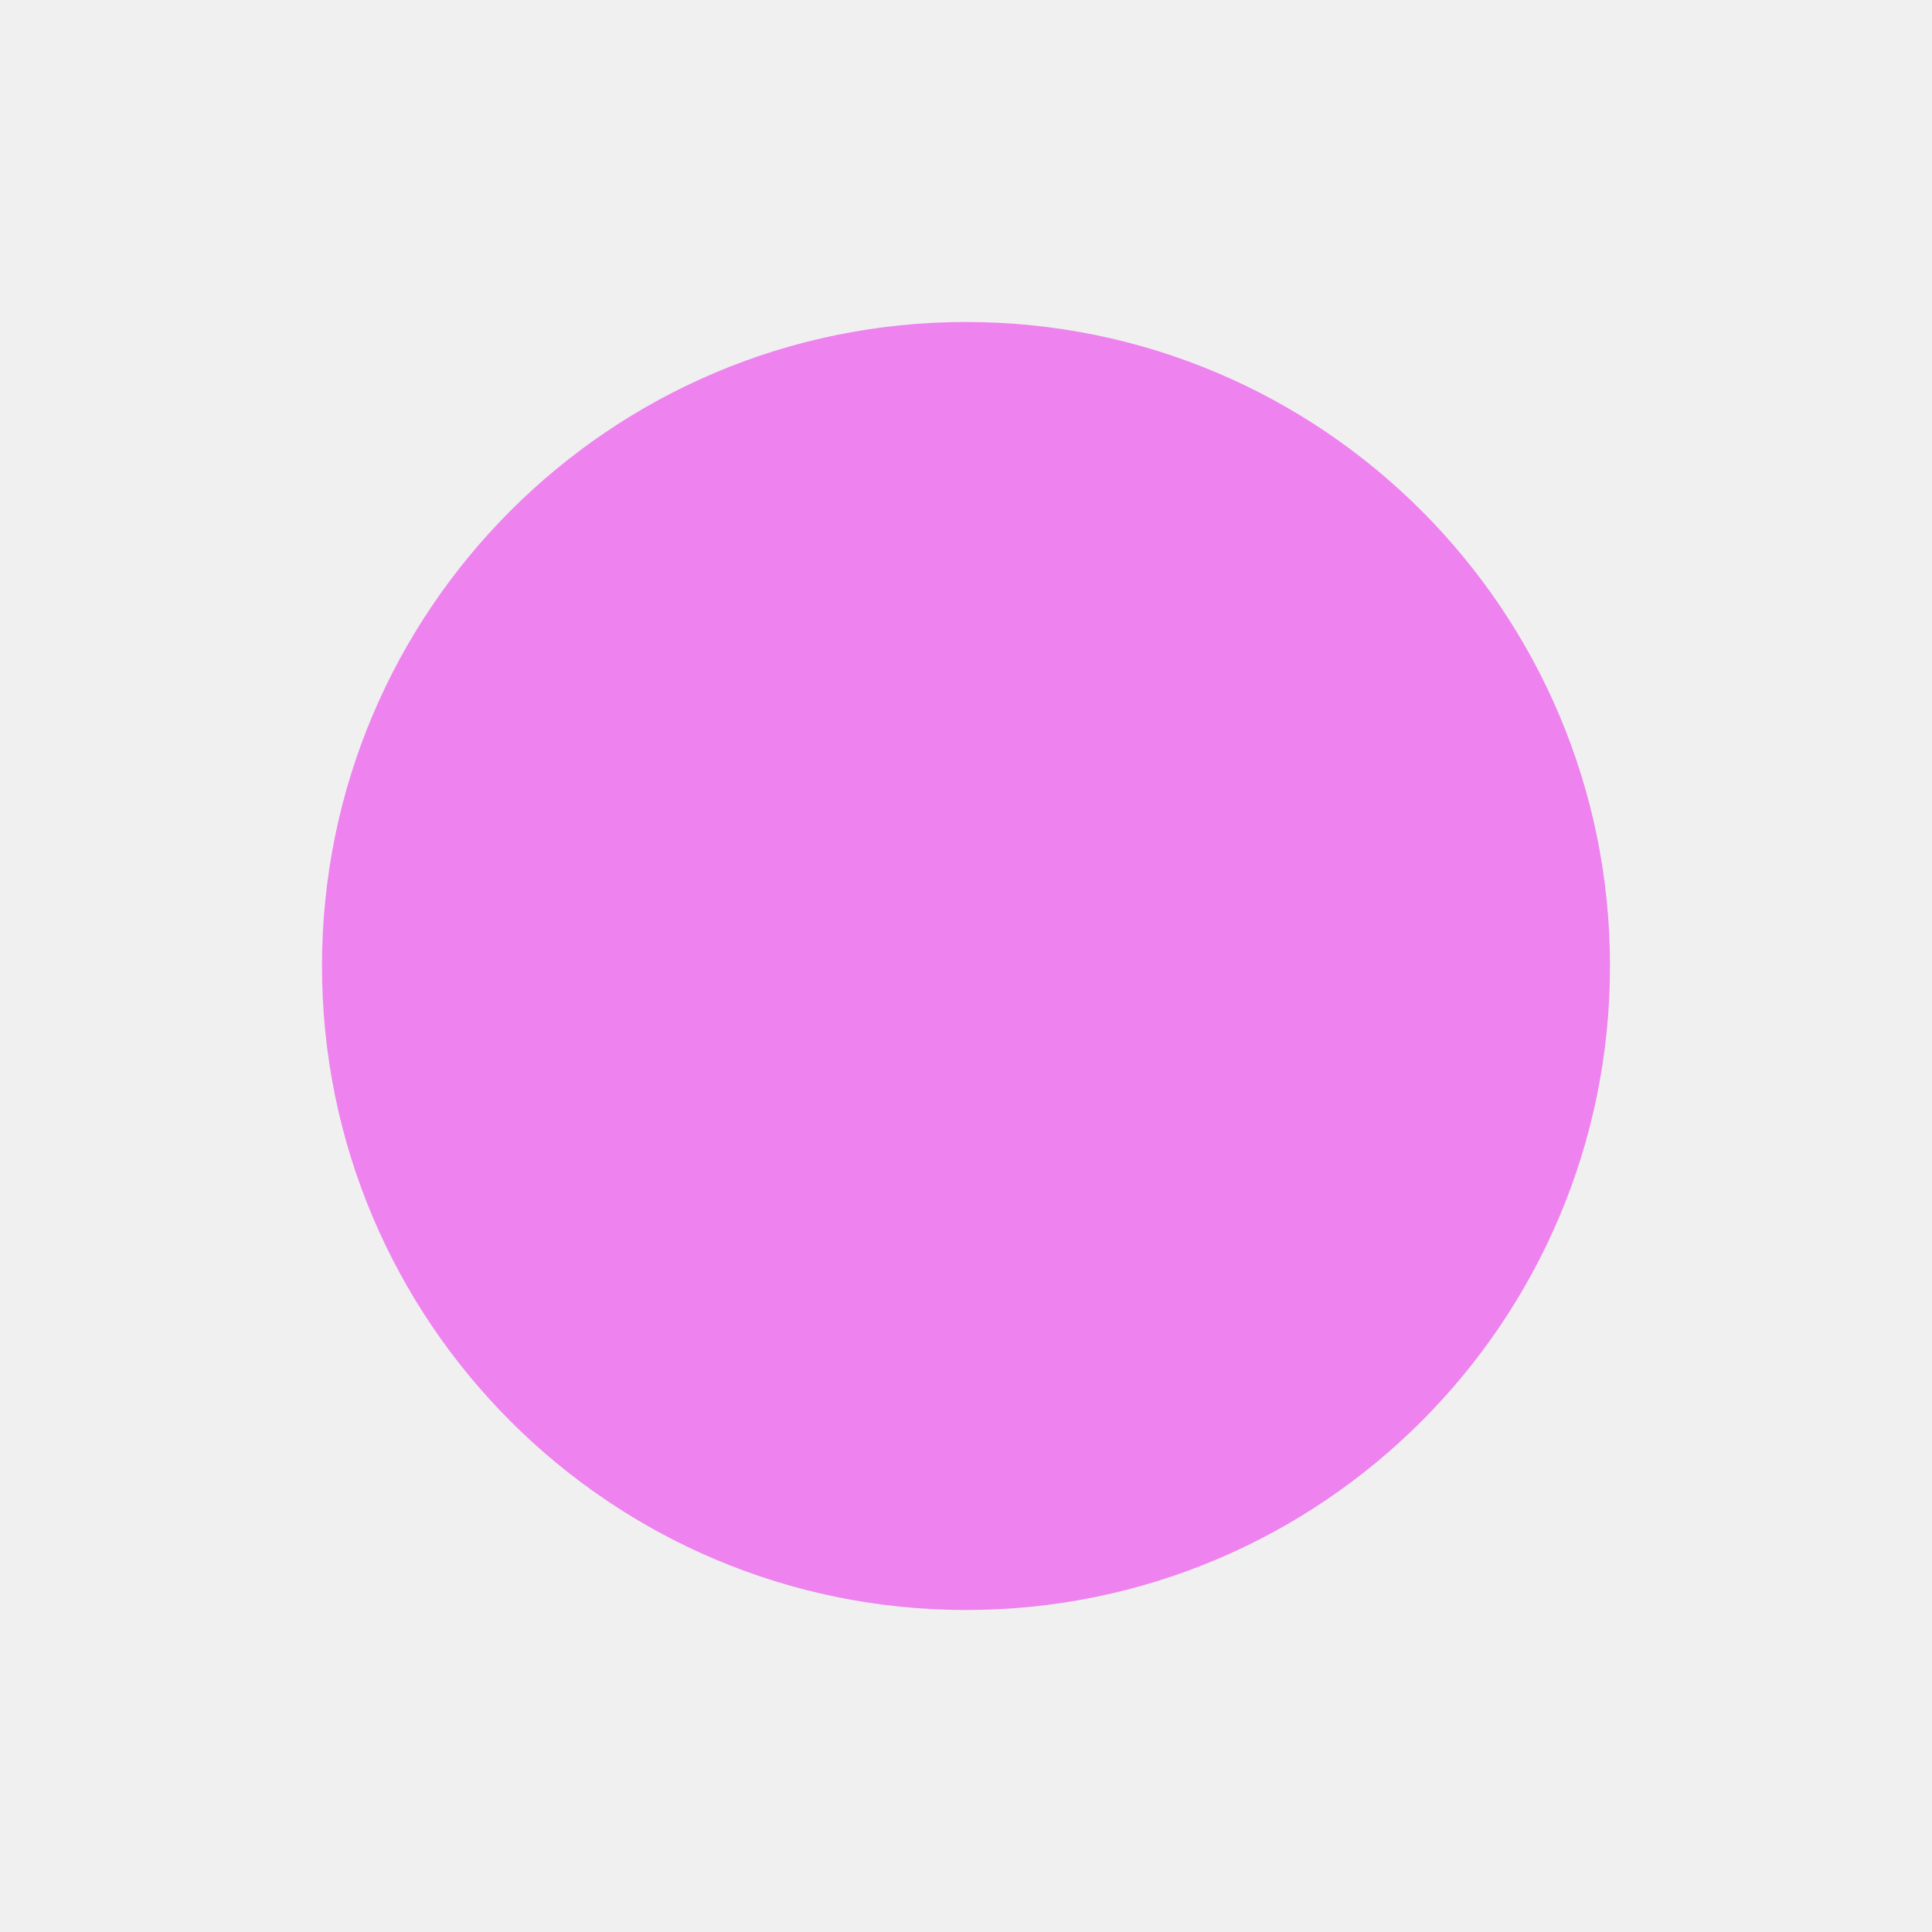
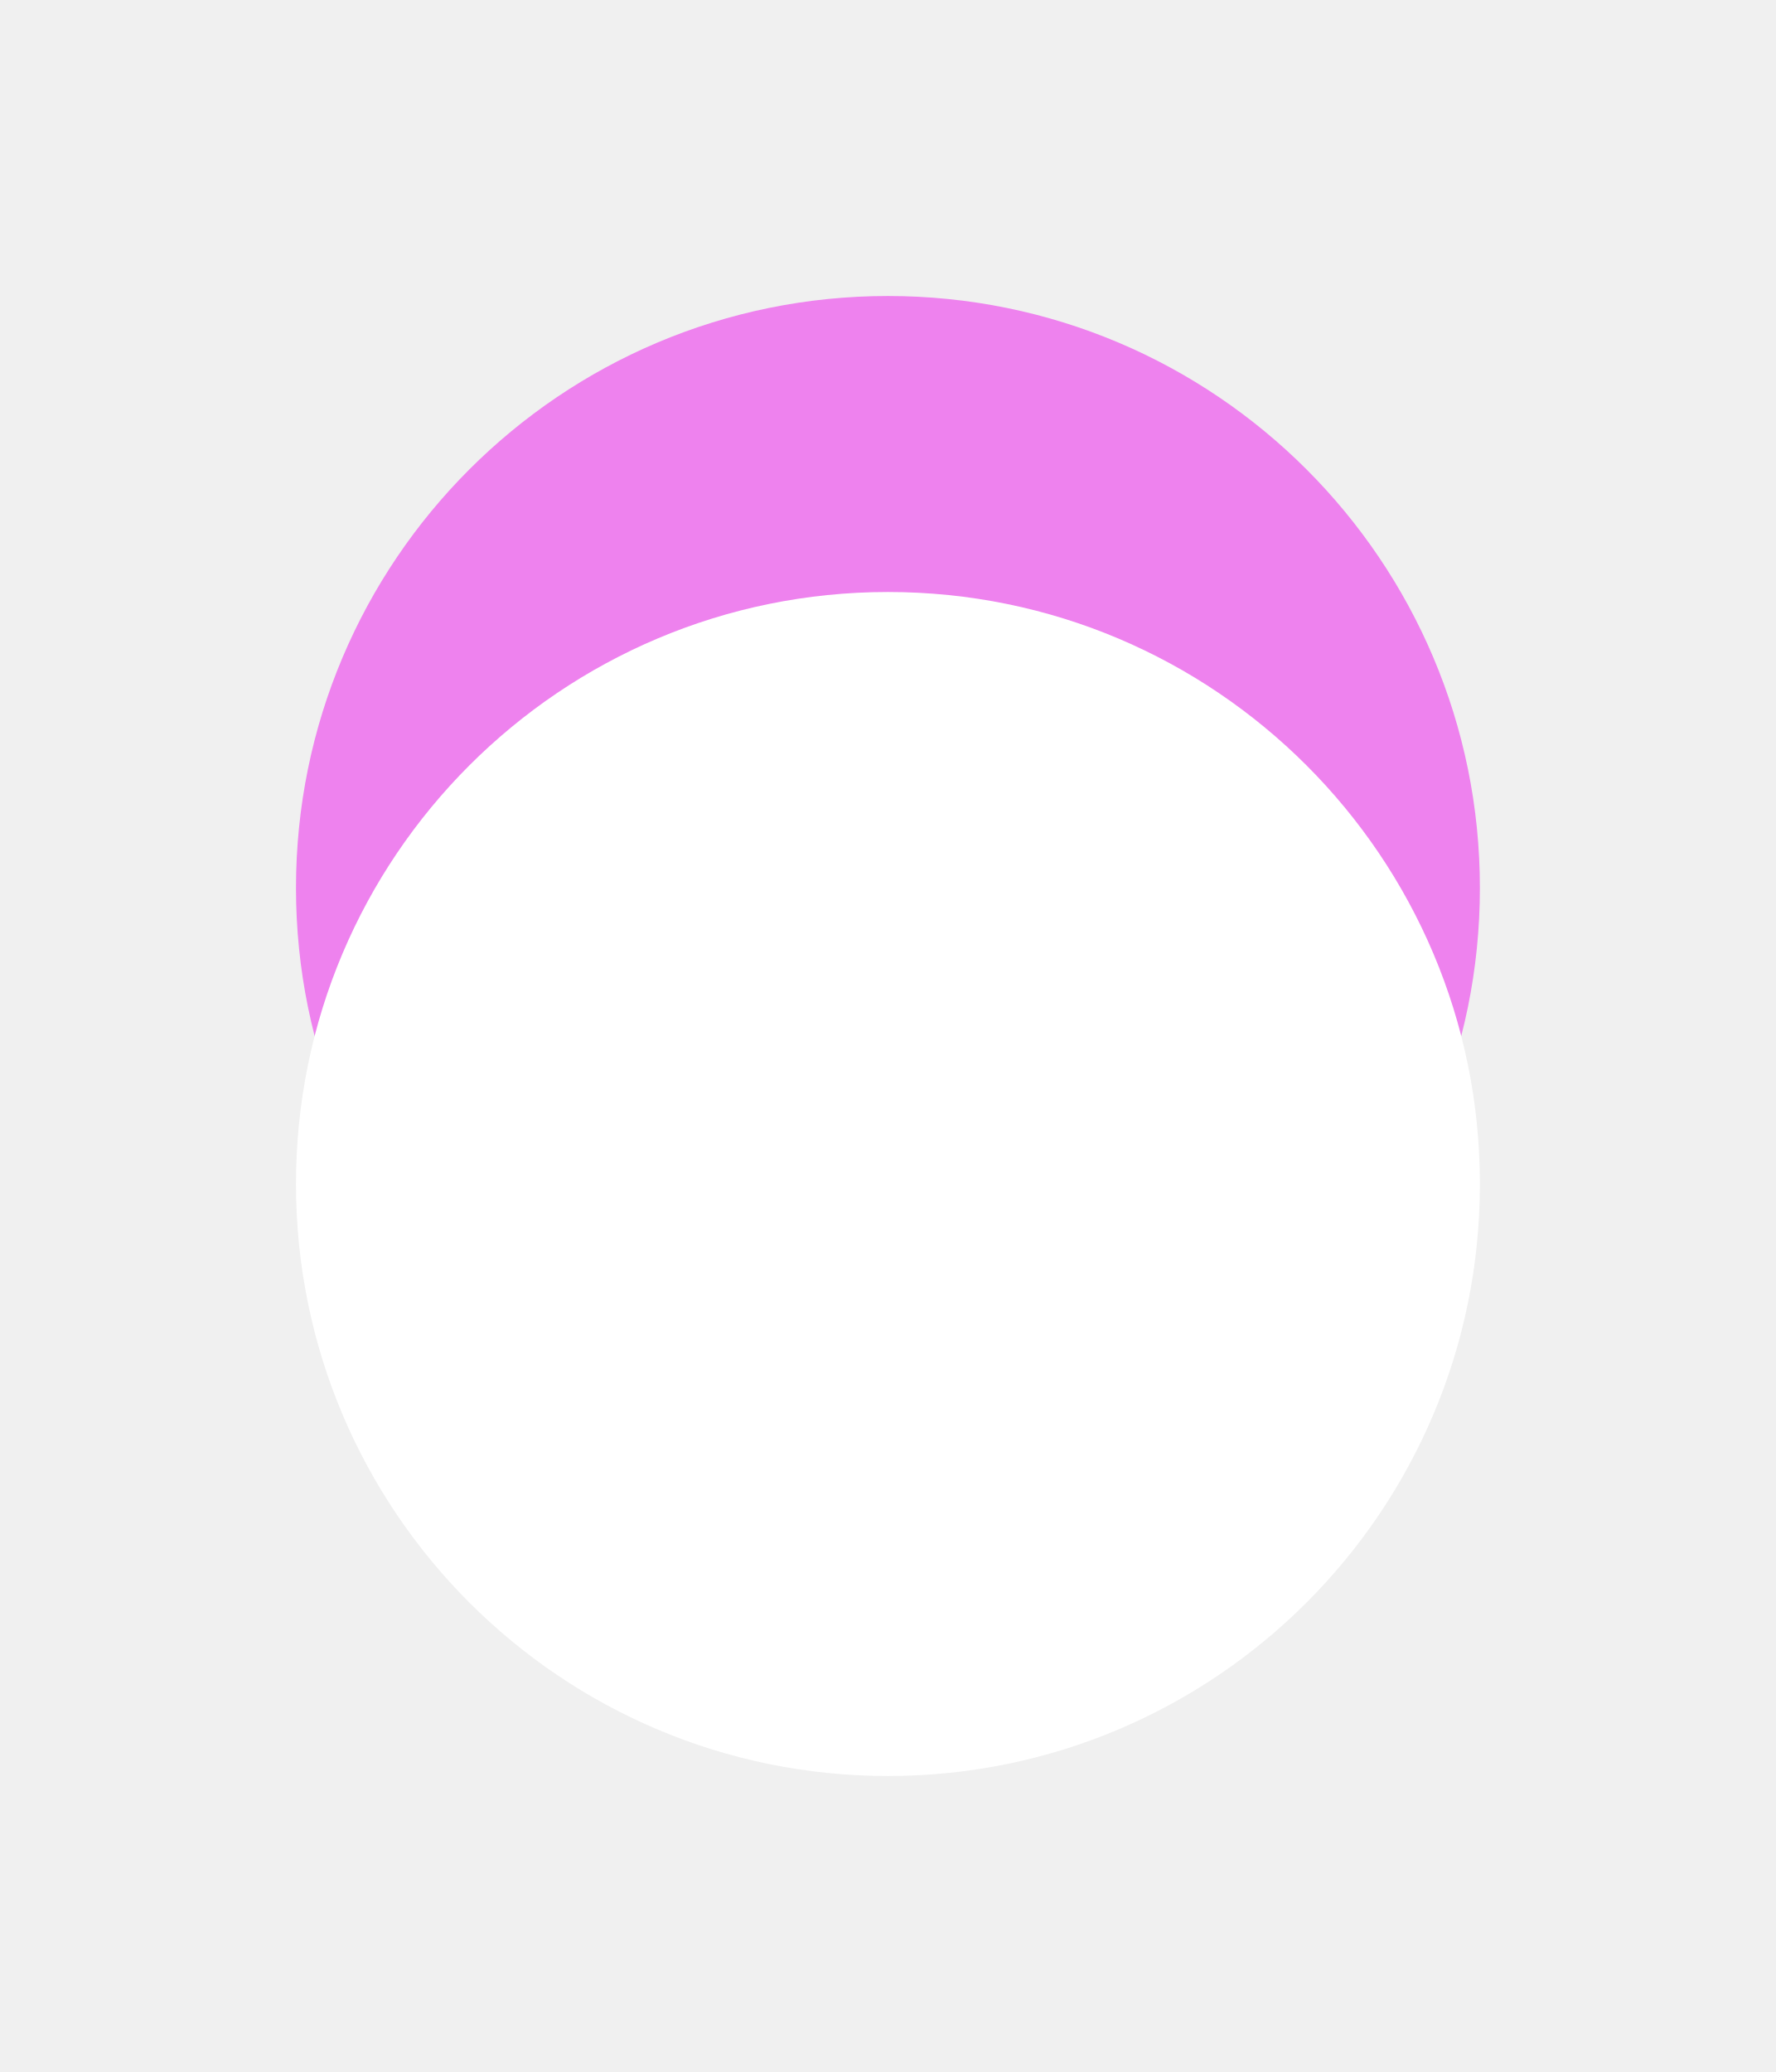
- <svg xmlns="http://www.w3.org/2000/svg" viewBox="-150.0 -150.0 300.0 300.0">
+ <svg xmlns="http://www.w3.org/2000/svg" viewBox="-150.0 -150.0 300.0 350.0">
  <g transform="scale(1, -1)">
    <path d="m -100, 0 a 100,100 0 1,0 200,0 a 100,100 0 1,0 -200,0" transform="translate(0.0, 0.0)" fill="violet" />
+     <path d="m -100, 0 a 100,100 0 1,0 200,0 a 100,100 0 1,0 -200,0" transform="translate(0.0, -50.0)" fill="white" />
  </g>
</svg>
